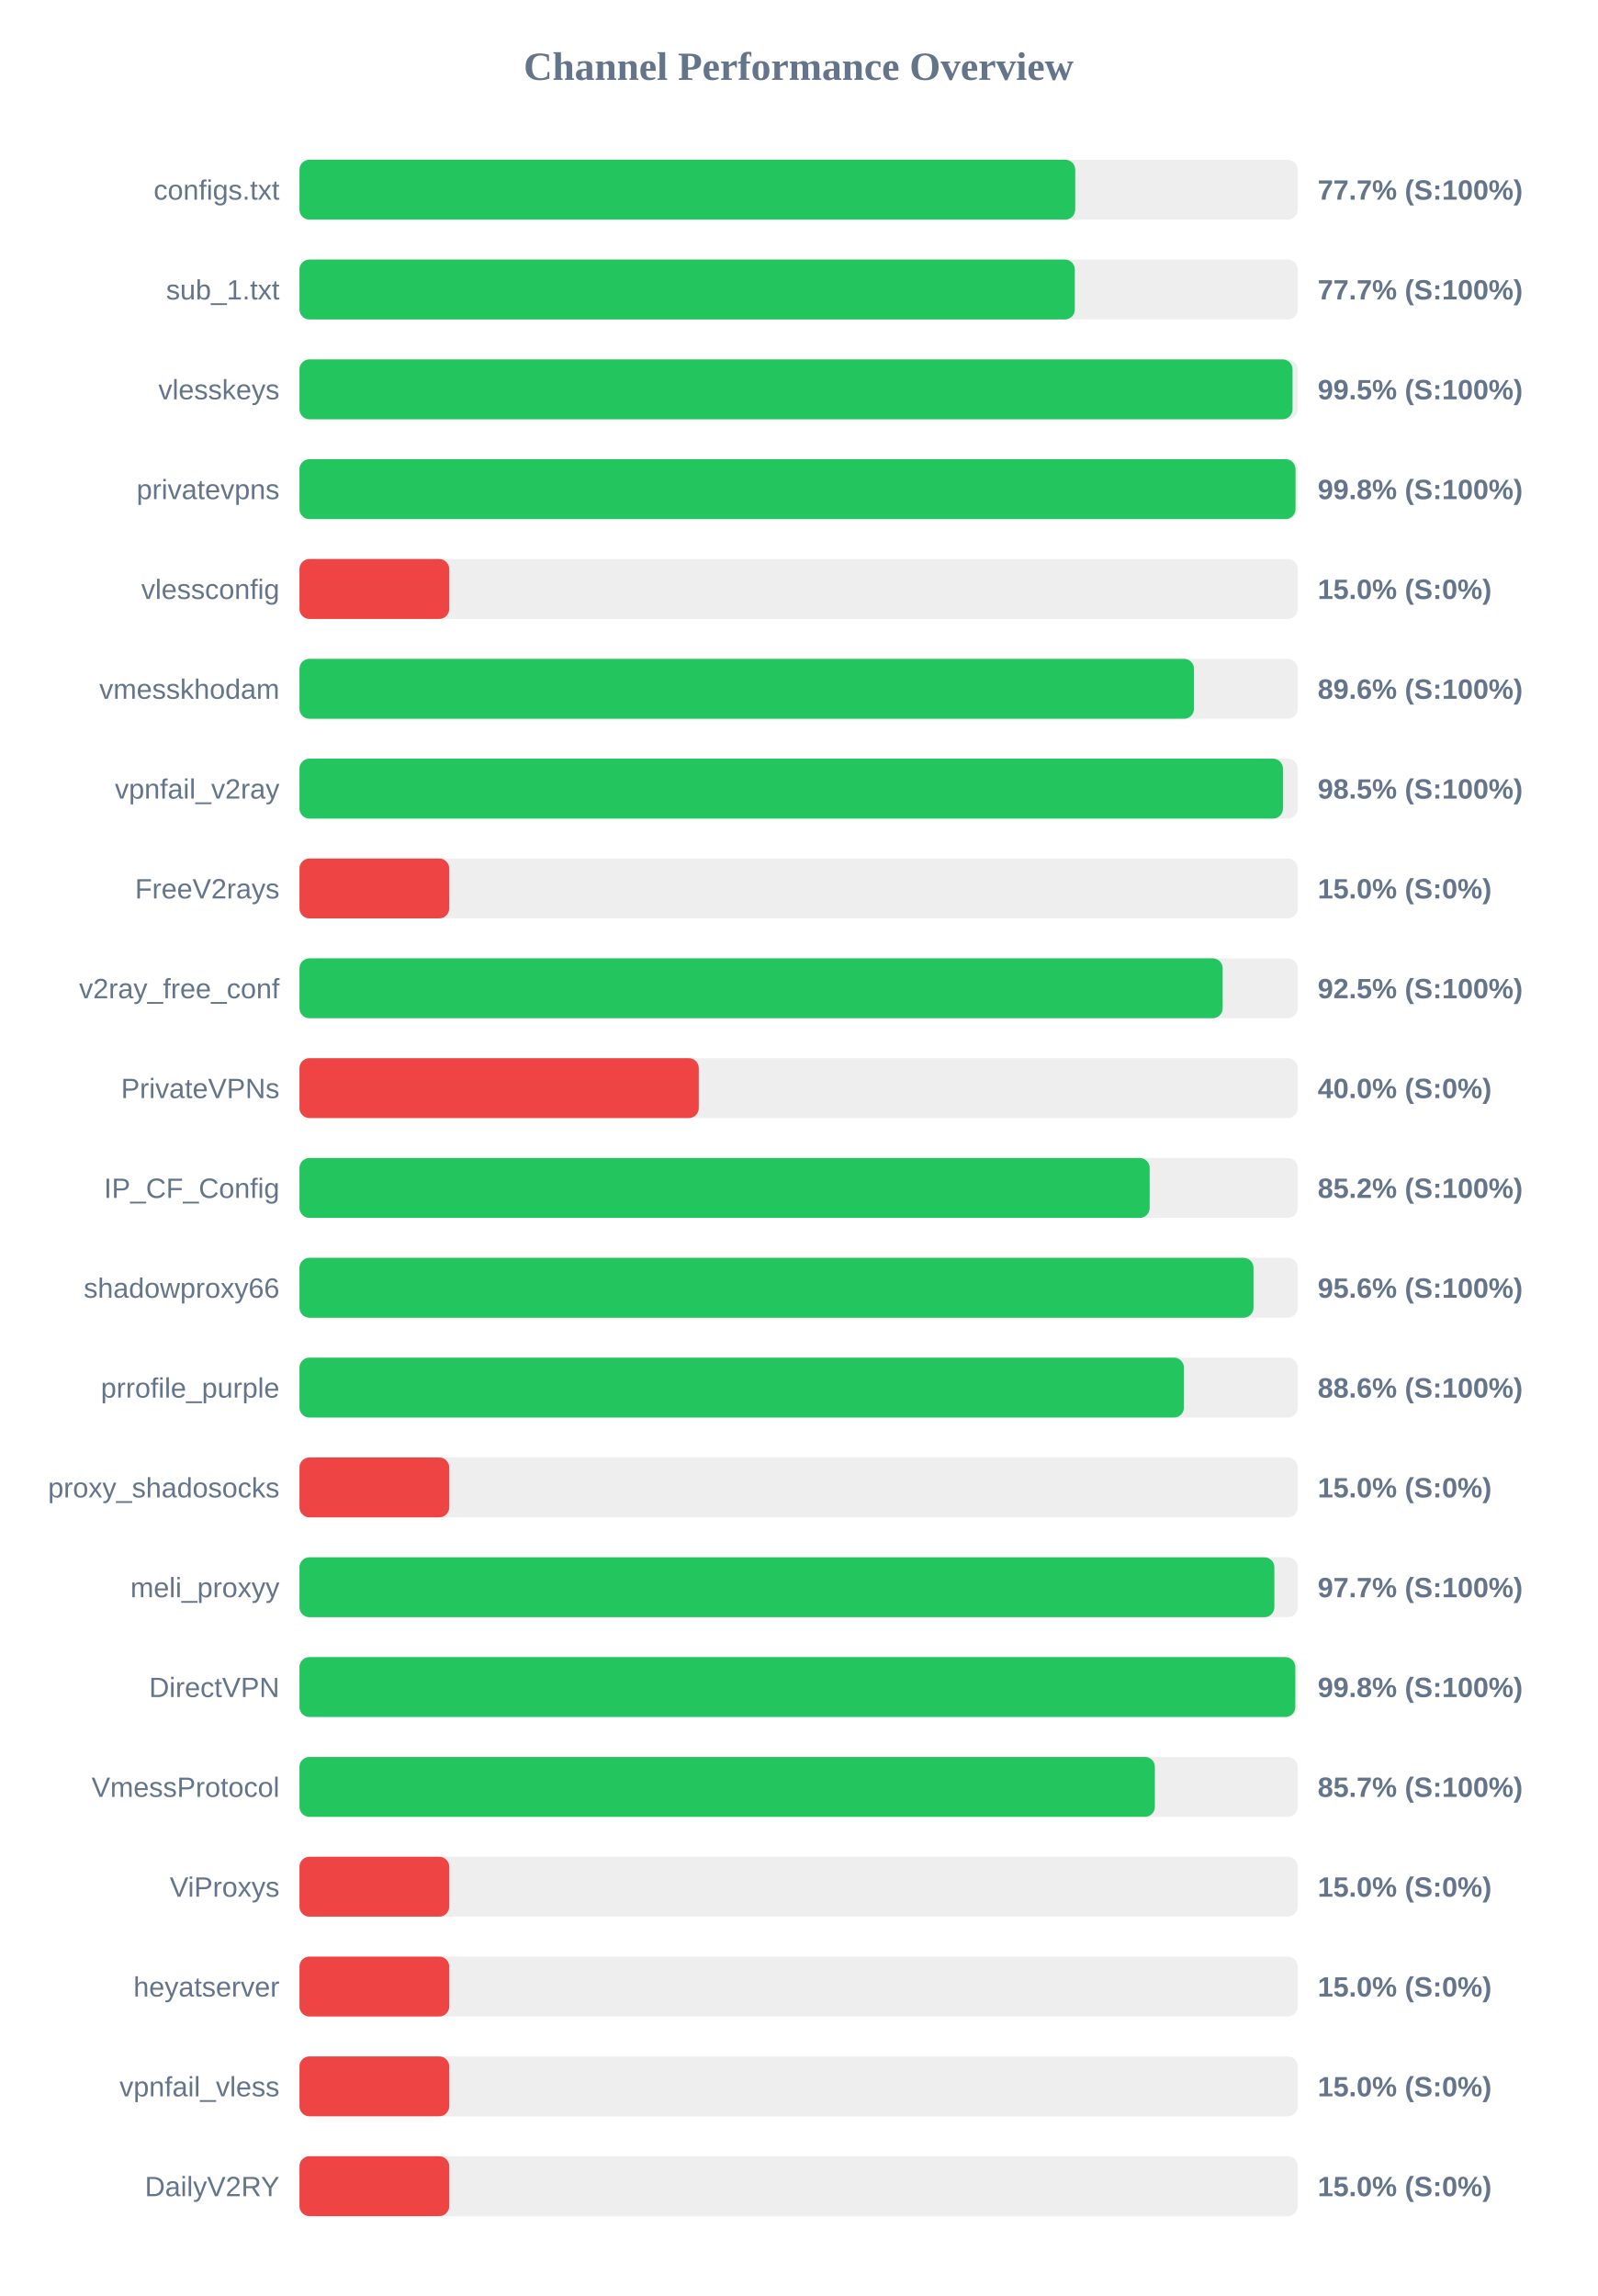
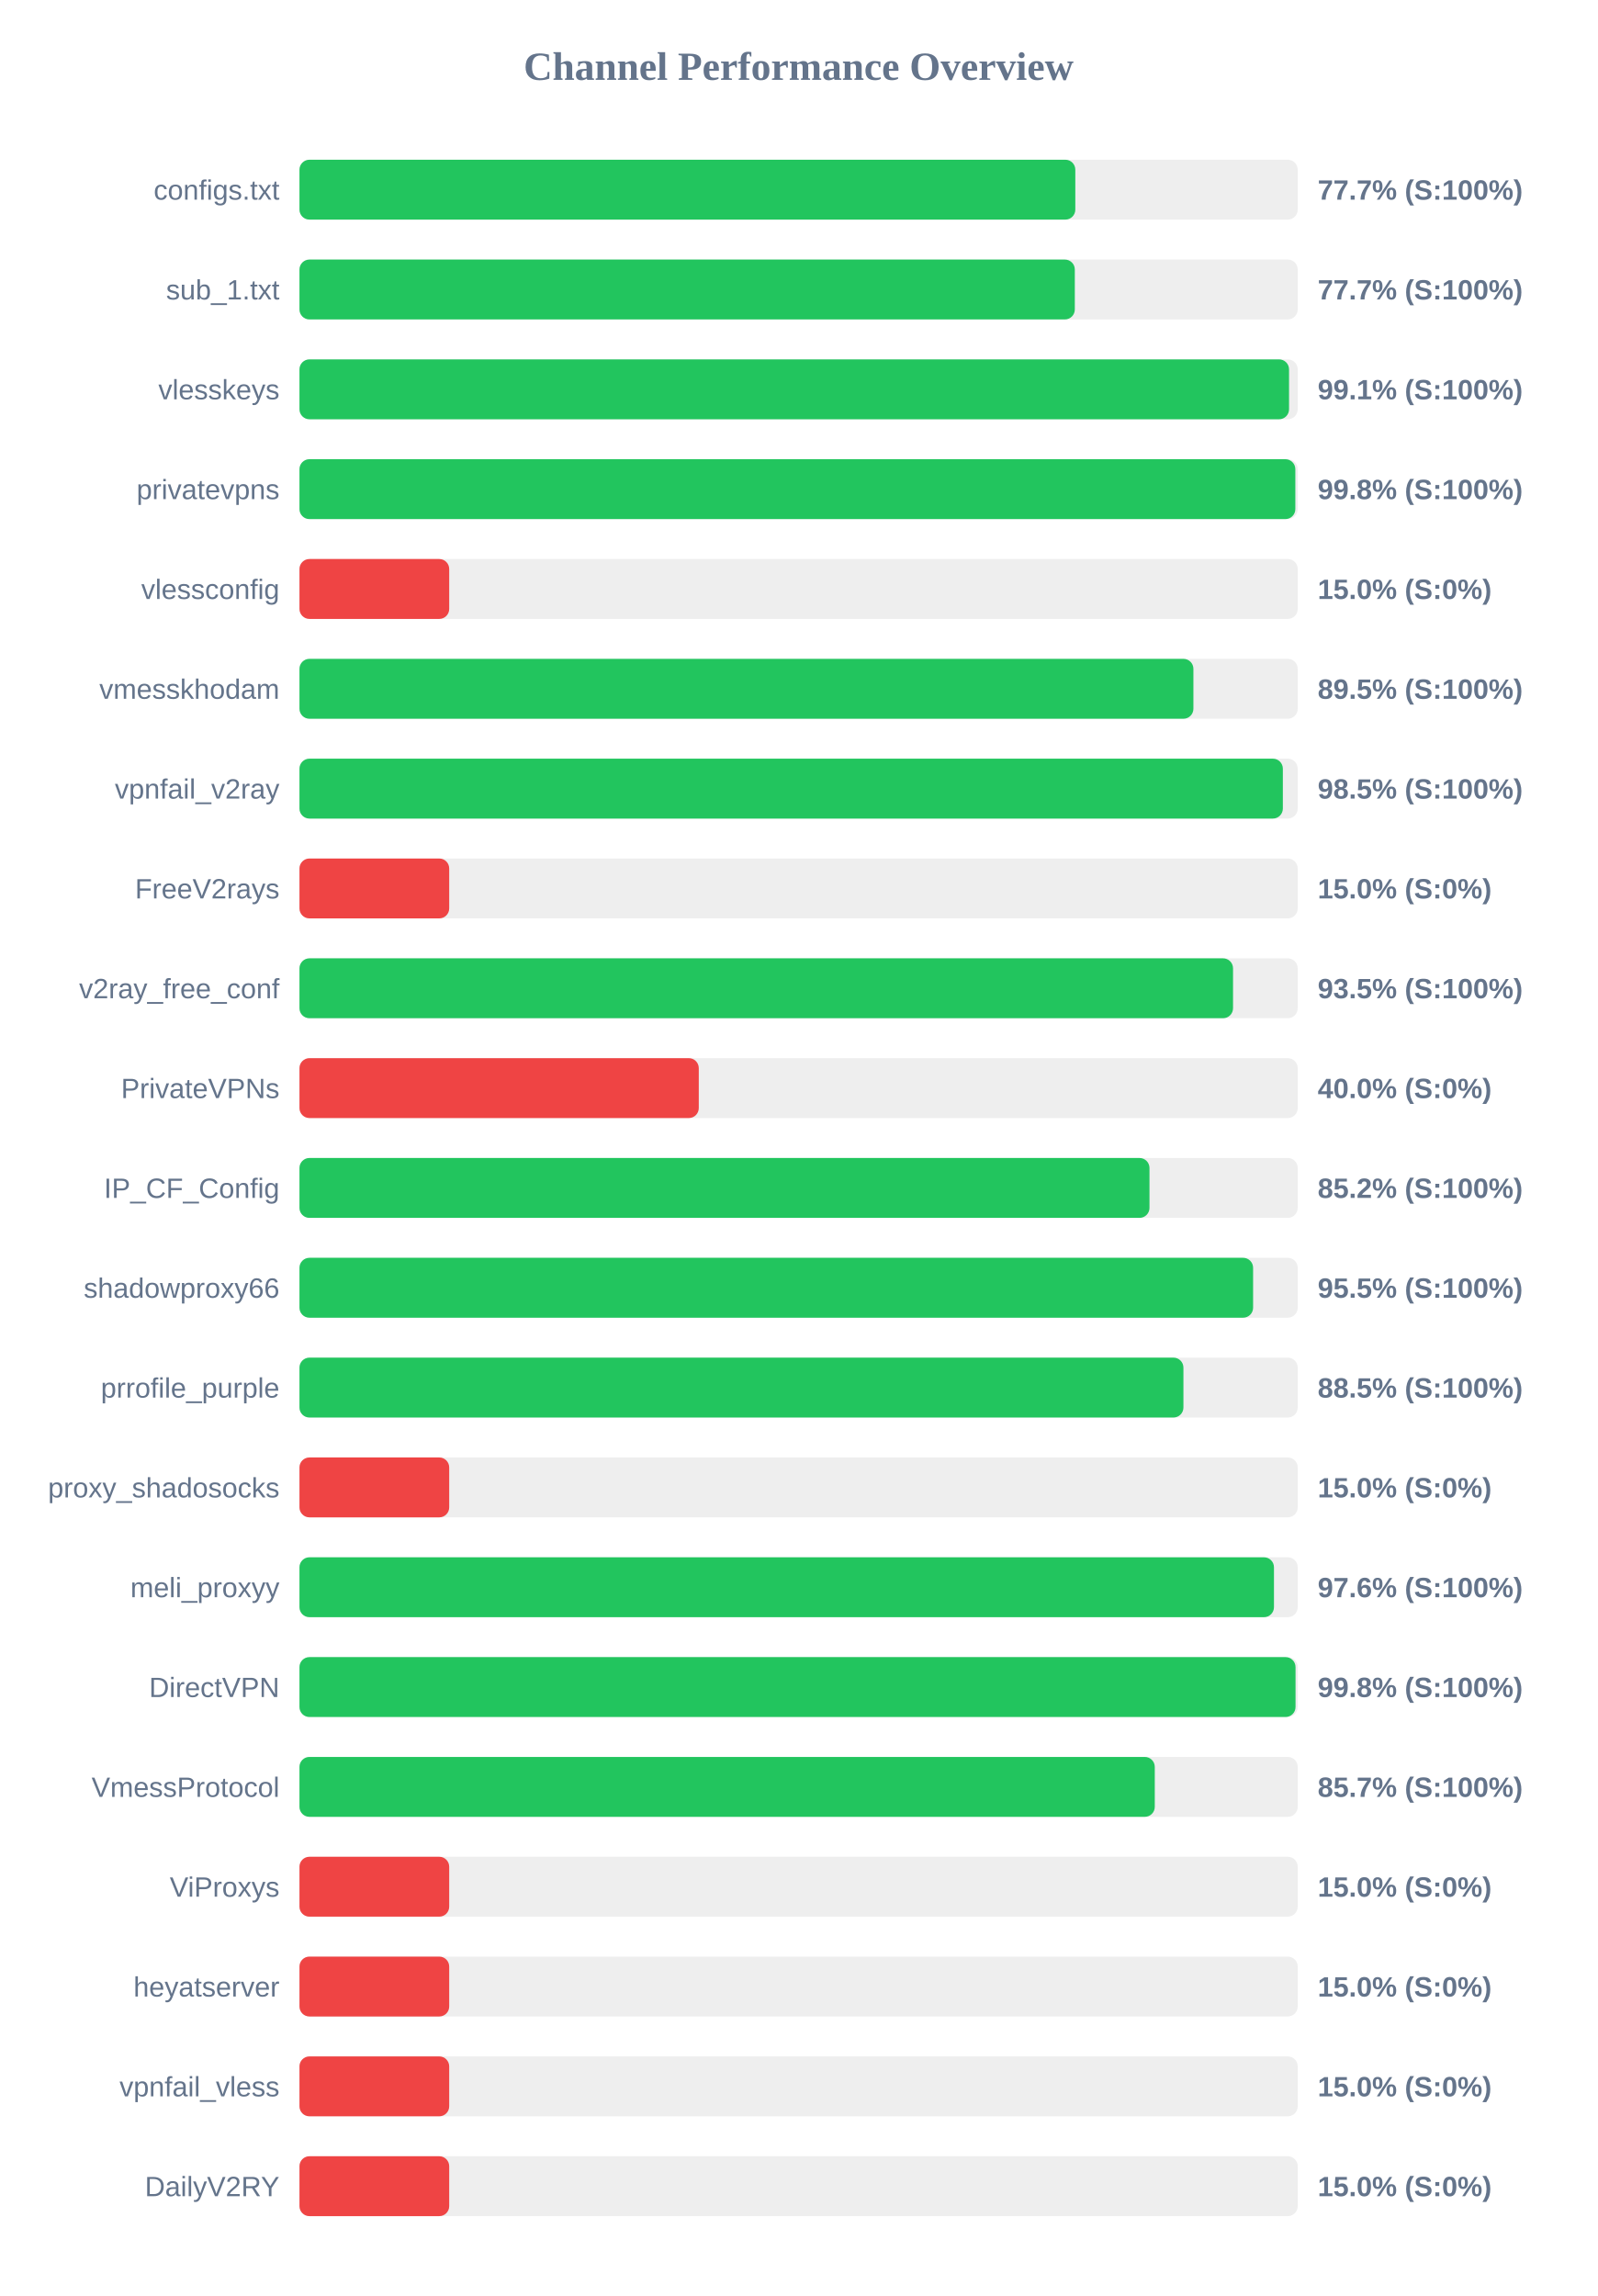
<svg xmlns="http://www.w3.org/2000/svg" width="800" height="1150" version="1.1">
  <style>
        .row { font: 14px Arial; fill: #64748b; }
        .score { font: bold 14px Arial; fill: #64748b; }
    </style>
  <text x="400" y="40" text-anchor="middle" font-size="20px" font-weight="bold" fill="#64748b">Channel Performance Overview</text>
  <rect x="150" y="80" width="500" height="30" fill="#eee" rx="5" />
-   <rect x="150" y="80" width="388.55" height="30" fill="#22c55e" rx="5" />
+   <rect x="150" y="80" width="388.6" height="30" fill="#22c55e" rx="5" />
  <text x="140" y="100" text-anchor="end" class="row">configs.txt</text>
  <text x="660" y="100" text-anchor="start" class="score">77.7% (S:100%)</text>
  <rect x="150" y="130" width="500" height="30" fill="#eee" rx="5" />
  <rect x="150" y="130" width="388.35" height="30" fill="#22c55e" rx="5" />
  <text x="140" y="150" text-anchor="end" class="row">sub_1.txt</text>
  <text x="660" y="150" text-anchor="start" class="score">77.7% (S:100%)</text>
  <rect x="150" y="180" width="500" height="30" fill="#eee" rx="5" />
-   <rect x="150" y="180" width="497.4" height="30" fill="#22c55e" rx="5" />
+   <rect x="150" y="180" width="495.65" height="30" fill="#22c55e" rx="5" />
  <text x="140" y="200" text-anchor="end" class="row">vlesskeys</text>
-   <text x="660" y="200" text-anchor="start" class="score">99.5% (S:100%)</text>
+   <text x="660" y="200" text-anchor="start" class="score">99.1% (S:100%)</text>
  <rect x="150" y="230" width="500" height="30" fill="#eee" rx="5" />
-   <rect x="150" y="230" width="498.9" height="30" fill="#22c55e" rx="5" />
+   <rect x="150" y="230" width="498.8" height="30" fill="#22c55e" rx="5" />
  <text x="140" y="250" text-anchor="end" class="row">privatevpns</text>
  <text x="660" y="250" text-anchor="start" class="score">99.8% (S:100%)</text>
  <rect x="150" y="280" width="500" height="30" fill="#eee" rx="5" />
  <rect x="150" y="280" width="75.0" height="30" fill="#ef4444" rx="5" />
  <text x="140" y="300" text-anchor="end" class="row">vlessconfig</text>
  <text x="660" y="300" text-anchor="start" class="score">15.0% (S:0%)</text>
  <rect x="150" y="330" width="500" height="30" fill="#eee" rx="5" />
-   <rect x="150" y="330" width="448.05" height="30" fill="#22c55e" rx="5" />
+   <rect x="150" y="330" width="447.75" height="30" fill="#22c55e" rx="5" />
  <text x="140" y="350" text-anchor="end" class="row">vmesskhodam</text>
-   <text x="660" y="350" text-anchor="start" class="score">89.6% (S:100%)</text>
+   <text x="660" y="350" text-anchor="start" class="score">89.5% (S:100%)</text>
  <rect x="150" y="380" width="500" height="30" fill="#eee" rx="5" />
-   <rect x="150" y="380" width="492.6" height="30" fill="#22c55e" rx="5" />
+   <rect x="150" y="380" width="492.55" height="30" fill="#22c55e" rx="5" />
  <text x="140" y="400" text-anchor="end" class="row">vpnfail_v2ray</text>
  <text x="660" y="400" text-anchor="start" class="score">98.5% (S:100%)</text>
  <rect x="150" y="430" width="500" height="30" fill="#eee" rx="5" />
  <rect x="150" y="430" width="75.0" height="30" fill="#ef4444" rx="5" />
  <text x="140" y="450" text-anchor="end" class="row">FreeV2rays</text>
  <text x="660" y="450" text-anchor="start" class="score">15.0% (S:0%)</text>
  <rect x="150" y="480" width="500" height="30" fill="#eee" rx="5" />
-   <rect x="150" y="480" width="462.4" height="30" fill="#22c55e" rx="5" />
+   <rect x="150" y="480" width="467.6" height="30" fill="#22c55e" rx="5" />
  <text x="140" y="500" text-anchor="end" class="row">v2ray_free_conf</text>
-   <text x="660" y="500" text-anchor="start" class="score">92.5% (S:100%)</text>
+   <text x="660" y="500" text-anchor="start" class="score">93.5% (S:100%)</text>
  <rect x="150" y="530" width="500" height="30" fill="#eee" rx="5" />
  <rect x="150" y="530" width="200.0" height="30" fill="#ef4444" rx="5" />
  <text x="140" y="550" text-anchor="end" class="row">PrivateVPNs</text>
  <text x="660" y="550" text-anchor="start" class="score">40.0% (S:0%)</text>
  <rect x="150" y="580" width="500" height="30" fill="#eee" rx="5" />
-   <rect x="150" y="580" width="425.85" height="30" fill="#22c55e" rx="5" />
+   <rect x="150" y="580" width="425.75" height="30" fill="#22c55e" rx="5" />
  <text x="140" y="600" text-anchor="end" class="row">IP_CF_Config</text>
  <text x="660" y="600" text-anchor="start" class="score">85.2% (S:100%)</text>
  <rect x="150" y="630" width="500" height="30" fill="#eee" rx="5" />
-   <rect x="150" y="630" width="477.85" height="30" fill="#22c55e" rx="5" />
+   <rect x="150" y="630" width="477.65" height="30" fill="#22c55e" rx="5" />
  <text x="140" y="650" text-anchor="end" class="row">shadowproxy66</text>
-   <text x="660" y="650" text-anchor="start" class="score">95.6% (S:100%)</text>
+   <text x="660" y="650" text-anchor="start" class="score">95.5% (S:100%)</text>
  <rect x="150" y="680" width="500" height="30" fill="#eee" rx="5" />
-   <rect x="150" y="680" width="443.0" height="30" fill="#22c55e" rx="5" />
+   <rect x="150" y="680" width="442.75" height="30" fill="#22c55e" rx="5" />
  <text x="140" y="700" text-anchor="end" class="row">prrofile_purple</text>
-   <text x="660" y="700" text-anchor="start" class="score">88.6% (S:100%)</text>
+   <text x="660" y="700" text-anchor="start" class="score">88.5% (S:100%)</text>
  <rect x="150" y="730" width="500" height="30" fill="#eee" rx="5" />
  <rect x="150" y="730" width="75.0" height="30" fill="#ef4444" rx="5" />
  <text x="140" y="750" text-anchor="end" class="row">proxy_shadosocks</text>
  <text x="660" y="750" text-anchor="start" class="score">15.0% (S:0%)</text>
  <rect x="150" y="780" width="500" height="30" fill="#eee" rx="5" />
-   <rect x="150" y="780" width="488.3" height="30" fill="#22c55e" rx="5" />
+   <rect x="150" y="780" width="488.1" height="30" fill="#22c55e" rx="5" />
  <text x="140" y="800" text-anchor="end" class="row">meli_proxyy</text>
-   <text x="660" y="800" text-anchor="start" class="score">97.7% (S:100%)</text>
+   <text x="660" y="800" text-anchor="start" class="score">97.6% (S:100%)</text>
  <rect x="150" y="830" width="500" height="30" fill="#eee" rx="5" />
-   <rect x="150" y="830" width="498.8" height="30" fill="#22c55e" rx="5" />
+   <rect x="150" y="830" width="498.9" height="30" fill="#22c55e" rx="5" />
  <text x="140" y="850" text-anchor="end" class="row">DirectVPN</text>
  <text x="660" y="850" text-anchor="start" class="score">99.8% (S:100%)</text>
  <rect x="150" y="880" width="500" height="30" fill="#eee" rx="5" />
-   <rect x="150" y="880" width="428.45" height="30" fill="#22c55e" rx="5" />
+   <rect x="150" y="880" width="428.4" height="30" fill="#22c55e" rx="5" />
  <text x="140" y="900" text-anchor="end" class="row">VmessProtocol</text>
  <text x="660" y="900" text-anchor="start" class="score">85.7% (S:100%)</text>
  <rect x="150" y="930" width="500" height="30" fill="#eee" rx="5" />
  <rect x="150" y="930" width="75.0" height="30" fill="#ef4444" rx="5" />
  <text x="140" y="950" text-anchor="end" class="row">ViProxys</text>
  <text x="660" y="950" text-anchor="start" class="score">15.0% (S:0%)</text>
  <rect x="150" y="980" width="500" height="30" fill="#eee" rx="5" />
  <rect x="150" y="980" width="75.0" height="30" fill="#ef4444" rx="5" />
  <text x="140" y="1000" text-anchor="end" class="row">heyatserver</text>
  <text x="660" y="1000" text-anchor="start" class="score">15.0% (S:0%)</text>
  <rect x="150" y="1030" width="500" height="30" fill="#eee" rx="5" />
  <rect x="150" y="1030" width="75.0" height="30" fill="#ef4444" rx="5" />
  <text x="140" y="1050" text-anchor="end" class="row">vpnfail_vless</text>
  <text x="660" y="1050" text-anchor="start" class="score">15.0% (S:0%)</text>
  <rect x="150" y="1080" width="500" height="30" fill="#eee" rx="5" />
  <rect x="150" y="1080" width="75.0" height="30" fill="#ef4444" rx="5" />
  <text x="140" y="1100" text-anchor="end" class="row">DailyV2RY</text>
  <text x="660" y="1100" text-anchor="start" class="score">15.0% (S:0%)</text>
</svg>
